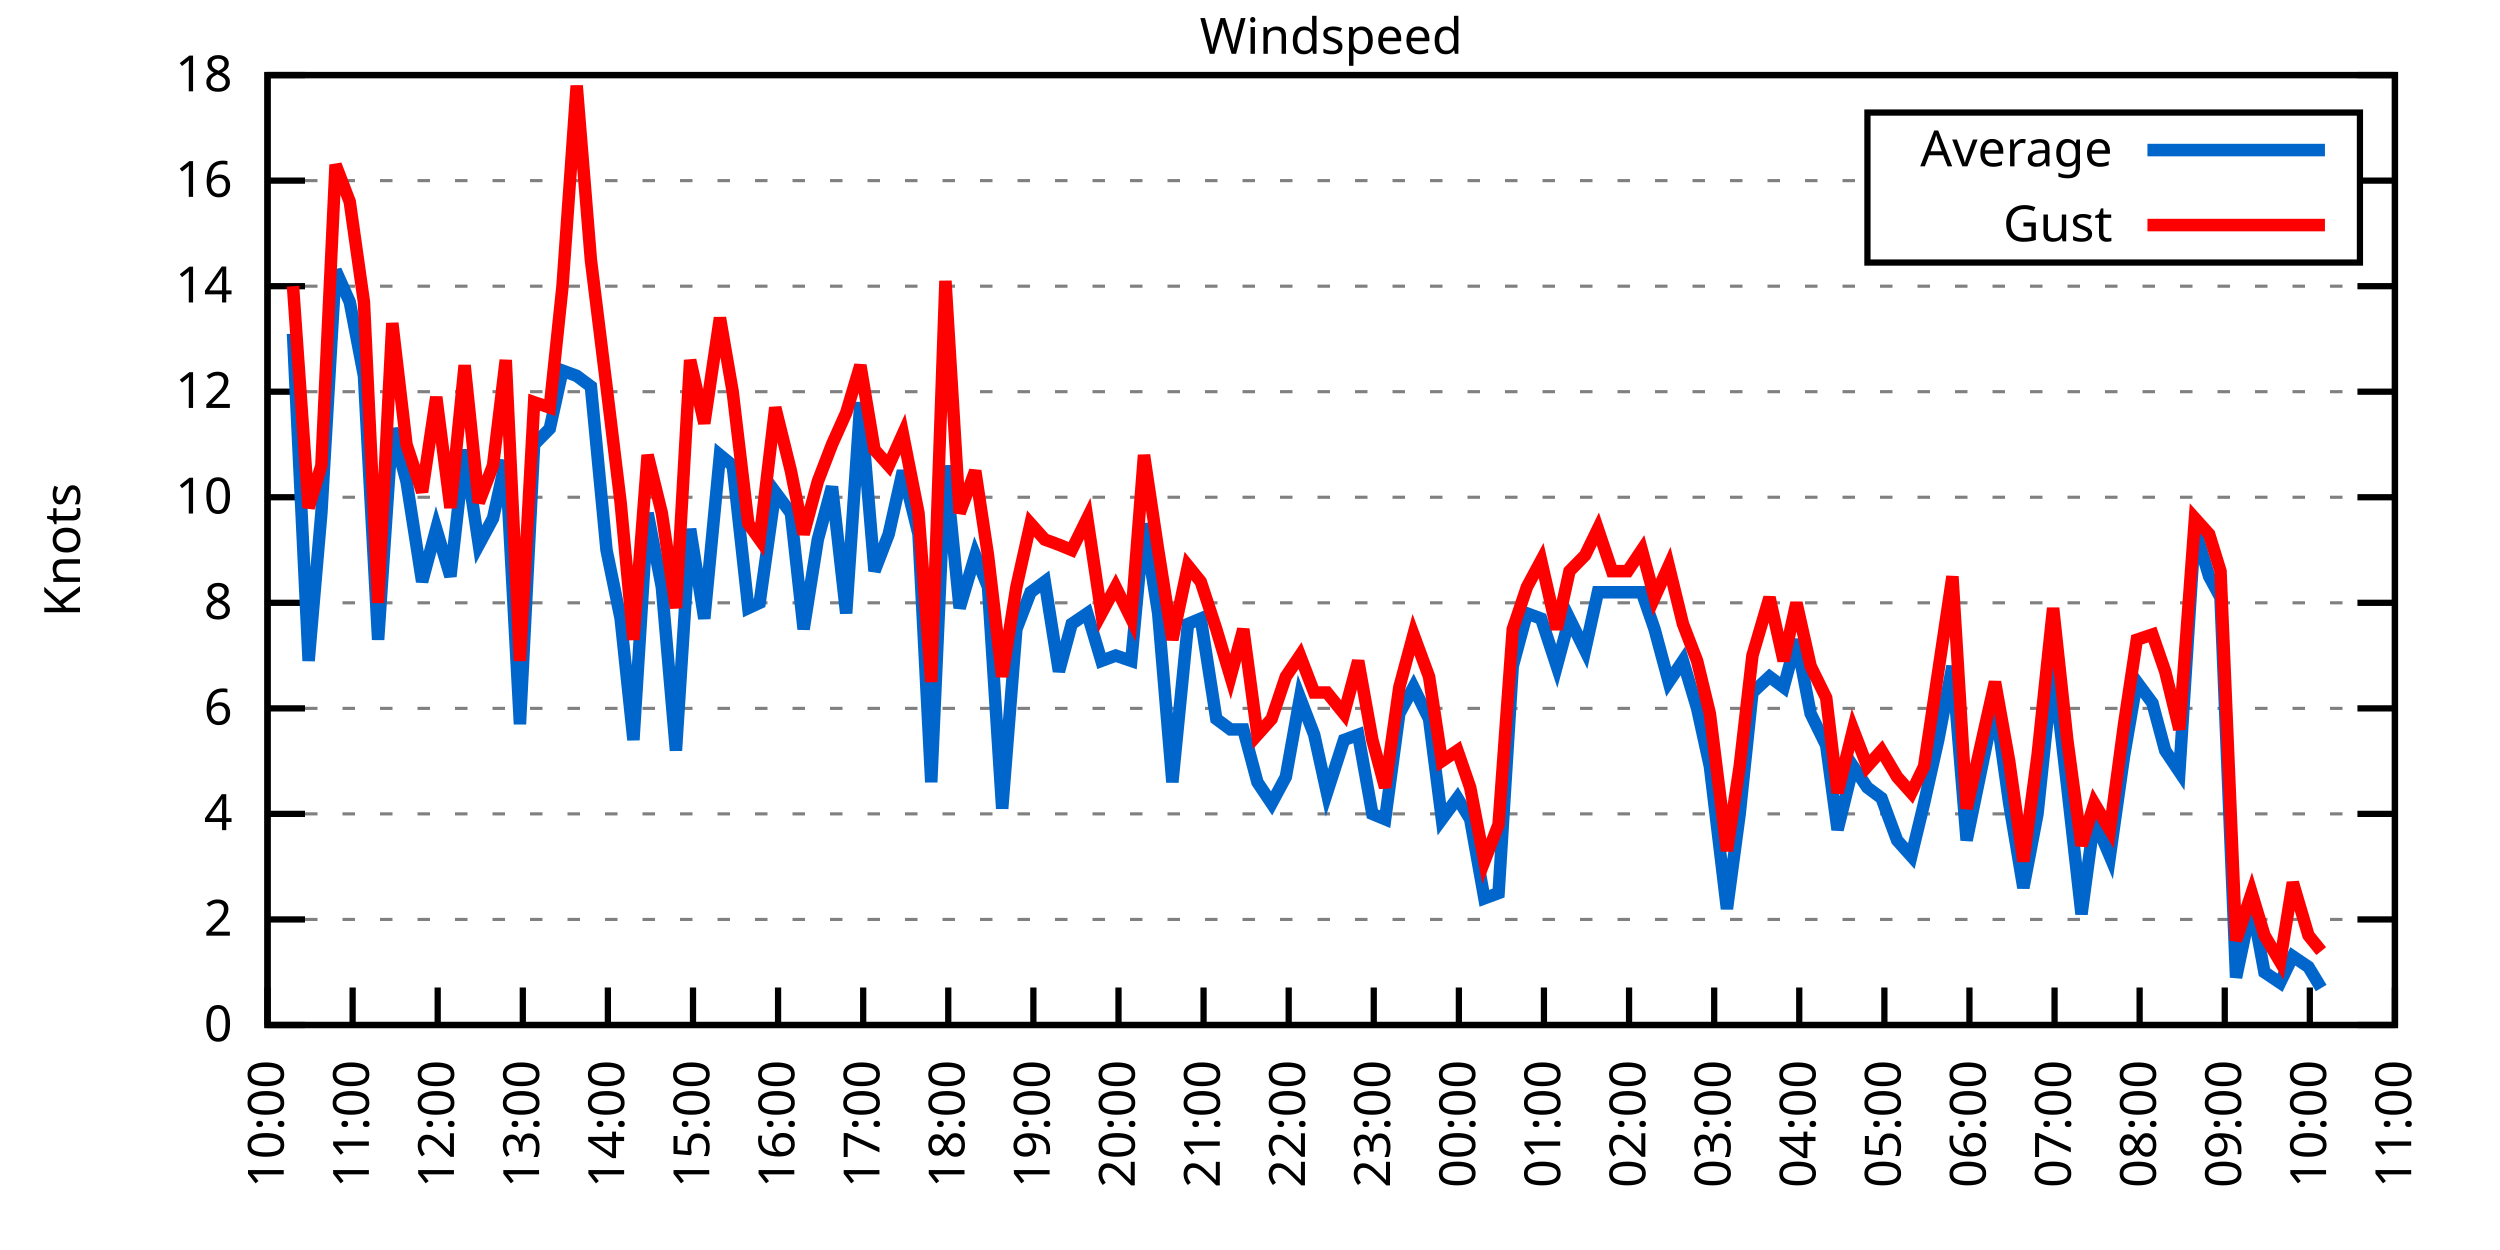
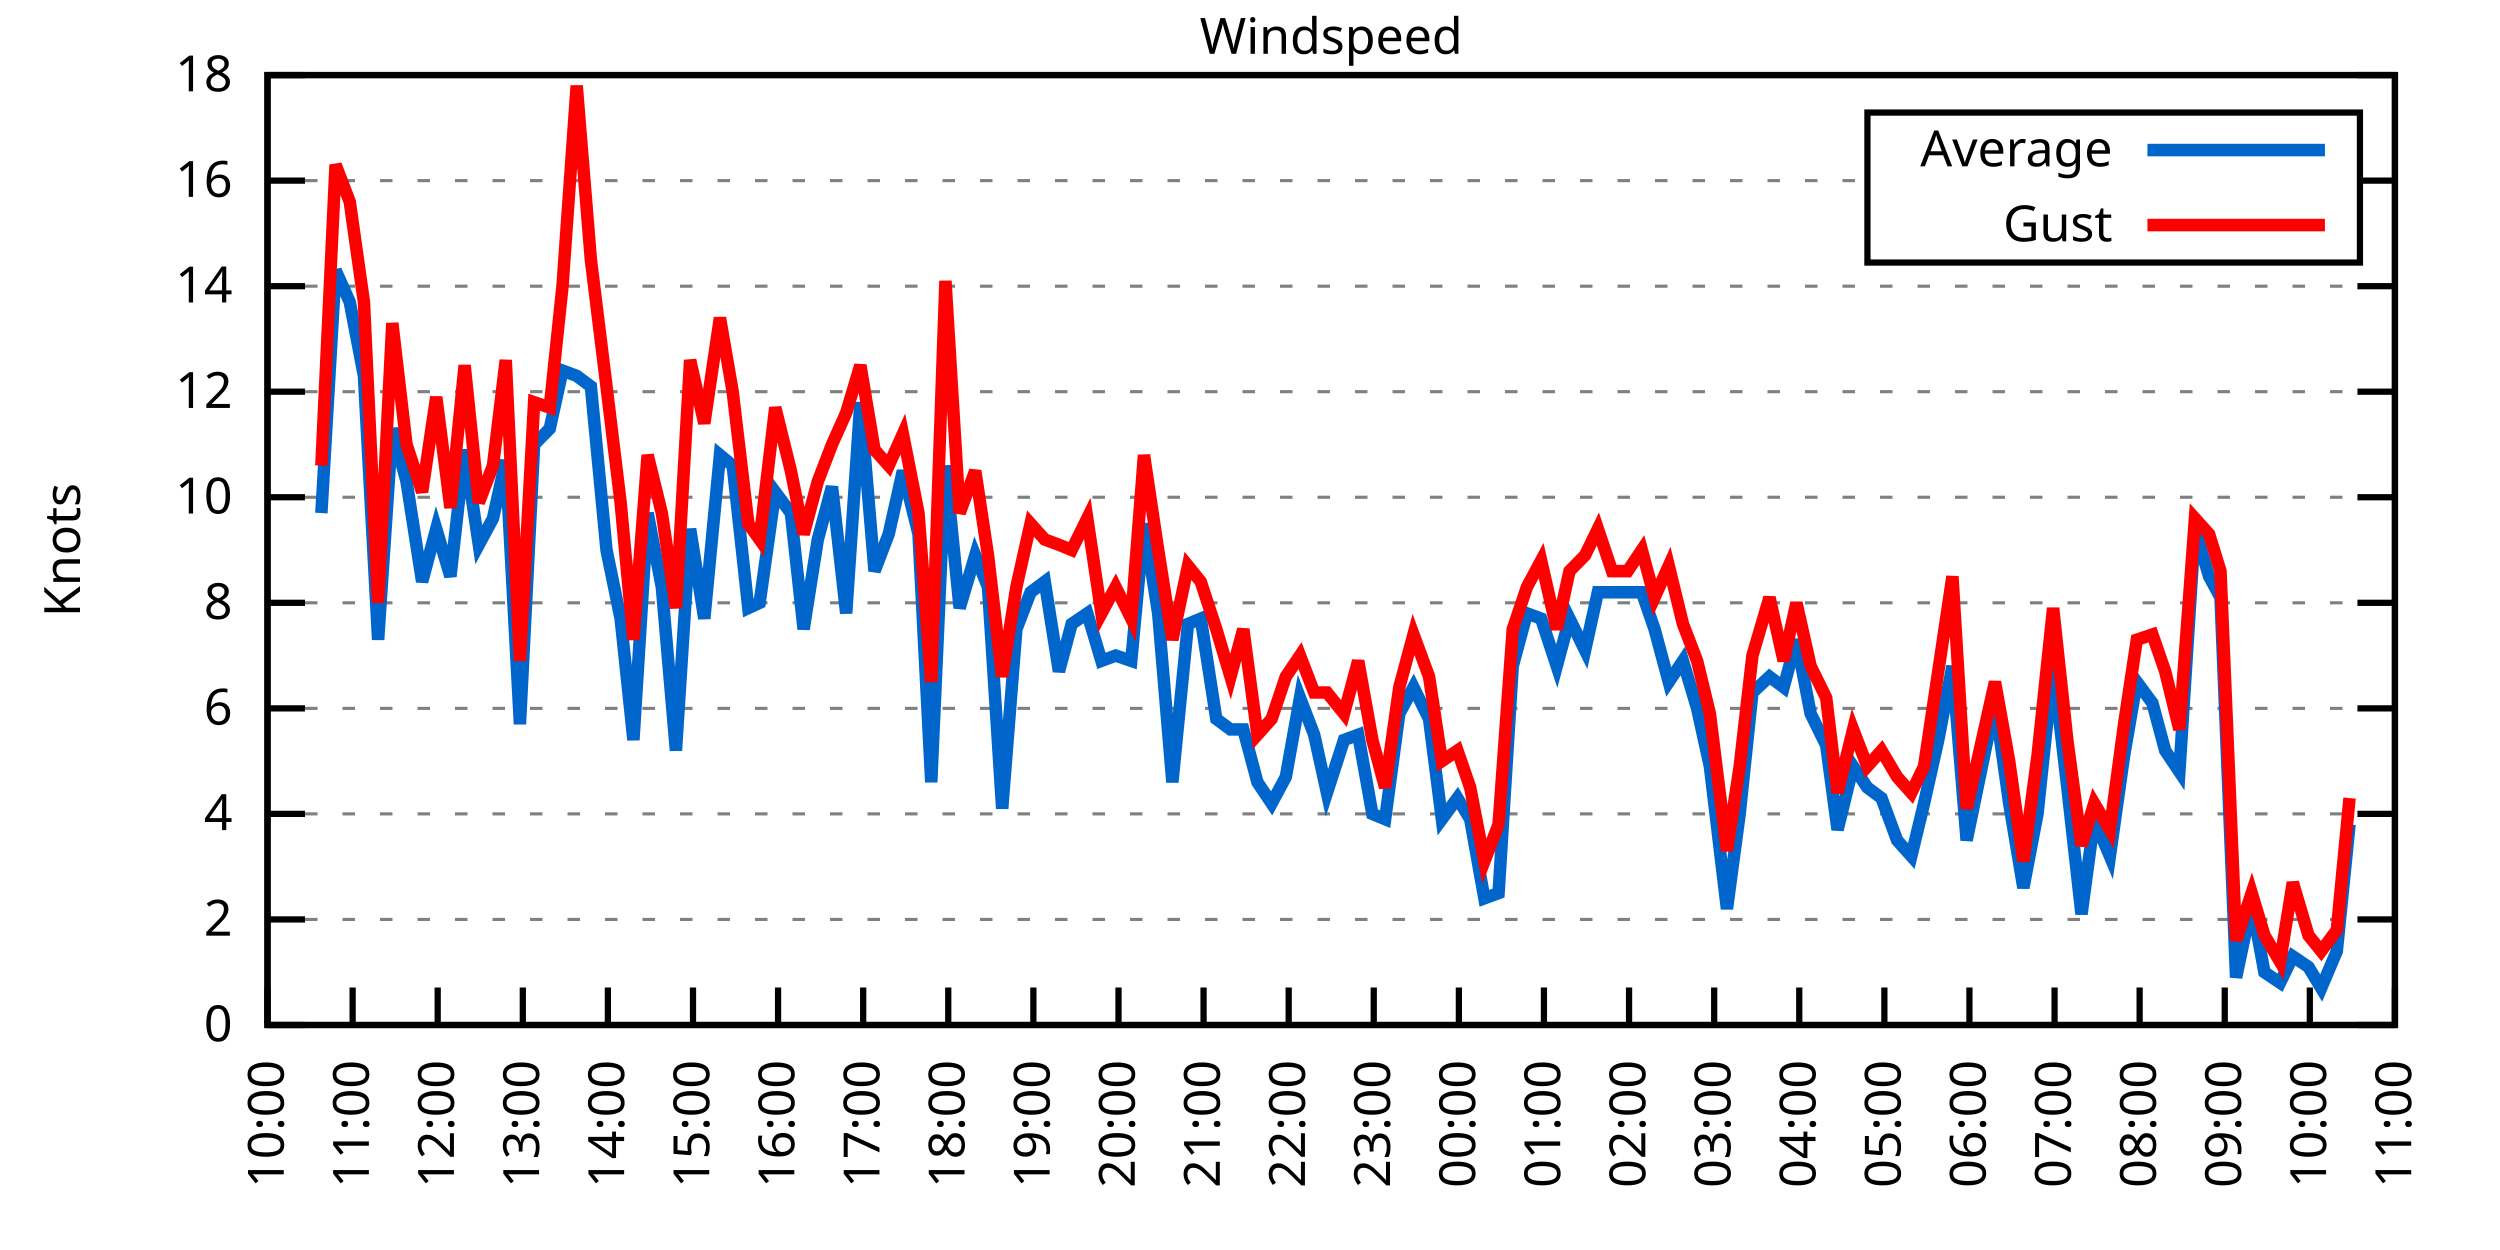
<svg xmlns="http://www.w3.org/2000/svg" xmlns:xlink="http://www.w3.org/1999/xlink" width="400" height="200" viewBox="0 0 400 200">
  <g id="gnuplot_canvas">
    <rect x="0" y="0" width="400" height="200" fill="none" />
    <defs>
      <circle id="gpDot" r="0.5" stroke-width="0.5" stroke="currentColor" />
      <path id="gpPt0" stroke-width="0.333" stroke="currentColor" d="M-1,0 h2 M0,-1 v2" />
      <path id="gpPt1" stroke-width="0.333" stroke="currentColor" d="M-1,-1 L1,1 M1,-1 L-1,1" />
      <path id="gpPt2" stroke-width="0.333" stroke="currentColor" d="M-1,0 L1,0 M0,-1 L0,1 M-1,-1 L1,1 M-1,1 L1,-1" />
      <rect id="gpPt3" stroke-width="0.333" stroke="currentColor" x="-1" y="-1" width="2" height="2" />
      <rect id="gpPt4" stroke-width="0.333" stroke="currentColor" fill="currentColor" x="-1" y="-1" width="2" height="2" />
      <circle id="gpPt5" stroke-width="0.333" stroke="currentColor" cx="0" cy="0" r="1" />
      <use xlink:href="#gpPt5" id="gpPt6" fill="currentColor" stroke="none" />
      <path id="gpPt7" stroke-width="0.333" stroke="currentColor" d="M0,-1.33 L-1.33,0.67 L1.33,0.67 z" />
      <use xlink:href="#gpPt7" id="gpPt8" fill="currentColor" stroke="none" />
      <use xlink:href="#gpPt7" id="gpPt9" stroke="currentColor" transform="rotate(180)" />
      <use xlink:href="#gpPt9" id="gpPt10" fill="currentColor" stroke="none" />
      <use xlink:href="#gpPt3" id="gpPt11" stroke="currentColor" transform="rotate(45)" />
      <use xlink:href="#gpPt11" id="gpPt12" fill="currentColor" stroke="none" />
      <path id="gpPt13" stroke-width="0.333" stroke="currentColor" d="M0,1.330 L1.265,0.411 L0.782,-1.067 L-0.782,-1.076 L-1.265,0.411 z" />
      <use xlink:href="#gpPt13" id="gpPt14" fill="currentColor" stroke="none" />
      <filter id="textbox" filterUnits="objectBoundingBox" x="0" y="0" height="1" width="1">
        <feFlood flood-color="white" flood-opacity="1" result="bgnd" />
        <feComposite in="SourceGraphic" in2="bgnd" operator="atop" />
      </filter>
      <filter id="greybox" filterUnits="objectBoundingBox" x="0" y="0" height="1" width="1">
        <feFlood flood-color="lightgrey" flood-opacity="1" result="grey" />
        <feComposite in="SourceGraphic" in2="grey" operator="atop" />
      </filter>
    </defs>
    <g fill="none" color="white" stroke="currentColor" stroke-width="1.00" stroke-linecap="butt" stroke-linejoin="miter">
</g>
    <g fill="none" color="black" stroke="currentColor" stroke-width="1.00" stroke-linecap="butt" stroke-linejoin="miter">
      <g stroke="none" shape-rendering="crispEdges">
        <polygon fill="rgb(255, 255, 255)" points="42.80,164.00 383.18,164.00 383.18,12.02 42.80,12.02 " />
      </g>
    </g>
    <g fill="none" color="black" stroke="currentColor" stroke-width="1.00" stroke-linecap="butt" stroke-linejoin="miter">
</g>
    <g fill="none" color="black" stroke="black" stroke-width="0.50" stroke-linecap="butt" stroke-linejoin="miter">
</g>
    <g fill="none" color="gray" stroke="currentColor" stroke-width="0.50" stroke-linecap="butt" stroke-linejoin="miter">
      <path stroke="gray" stroke-dasharray="2,4" class="gridline" d="M42.80,164.00 L383.19,164.00  " />
    </g>
    <g fill="none" color="gray" stroke="gray" stroke-width="1.00" stroke-linecap="butt" stroke-linejoin="miter">
</g>
    <g fill="none" color="black" stroke="currentColor" stroke-width="1.00" stroke-linecap="butt" stroke-linejoin="miter">
      <path stroke="black" d="M42.80,164.00 L48.80,164.00 M383.19,164.00 L377.19,164.00  " />
      <g transform="translate(37.20,166.60)" stroke="none" fill="black" font-family="Sans" font-size="8.00" text-anchor="end">
        <text>
          <tspan font-family="Sans"> 0</tspan>
        </text>
      </g>
    </g>
    <g fill="none" color="black" stroke="currentColor" stroke-width="1.00" stroke-linecap="butt" stroke-linejoin="miter">
</g>
    <g fill="none" color="black" stroke="black" stroke-width="0.50" stroke-linecap="butt" stroke-linejoin="miter">
</g>
    <g fill="none" color="gray" stroke="currentColor" stroke-width="0.50" stroke-linecap="butt" stroke-linejoin="miter">
      <path stroke="gray" stroke-dasharray="2,4" class="gridline" d="M42.80,147.11 L383.19,147.11  " />
    </g>
    <g fill="none" color="gray" stroke="gray" stroke-width="1.00" stroke-linecap="butt" stroke-linejoin="miter">
</g>
    <g fill="none" color="black" stroke="currentColor" stroke-width="1.00" stroke-linecap="butt" stroke-linejoin="miter">
      <path stroke="black" d="M42.80,147.11 L48.80,147.11 M383.19,147.11 L377.19,147.11  " />
      <g transform="translate(37.20,149.71)" stroke="none" fill="black" font-family="Sans" font-size="8.00" text-anchor="end">
        <text>
          <tspan font-family="Sans"> 2</tspan>
        </text>
      </g>
    </g>
    <g fill="none" color="black" stroke="currentColor" stroke-width="1.00" stroke-linecap="butt" stroke-linejoin="miter">
</g>
    <g fill="none" color="black" stroke="black" stroke-width="0.50" stroke-linecap="butt" stroke-linejoin="miter">
</g>
    <g fill="none" color="gray" stroke="currentColor" stroke-width="0.50" stroke-linecap="butt" stroke-linejoin="miter">
      <path stroke="gray" stroke-dasharray="2,4" class="gridline" d="M42.80,130.22 L383.19,130.22  " />
    </g>
    <g fill="none" color="gray" stroke="gray" stroke-width="1.00" stroke-linecap="butt" stroke-linejoin="miter">
</g>
    <g fill="none" color="black" stroke="currentColor" stroke-width="1.00" stroke-linecap="butt" stroke-linejoin="miter">
      <path stroke="black" d="M42.80,130.22 L48.80,130.22 M383.19,130.22 L377.19,130.22  " />
      <g transform="translate(37.20,132.82)" stroke="none" fill="black" font-family="Sans" font-size="8.00" text-anchor="end">
        <text>
          <tspan font-family="Sans"> 4</tspan>
        </text>
      </g>
    </g>
    <g fill="none" color="black" stroke="currentColor" stroke-width="1.00" stroke-linecap="butt" stroke-linejoin="miter">
</g>
    <g fill="none" color="black" stroke="black" stroke-width="0.50" stroke-linecap="butt" stroke-linejoin="miter">
</g>
    <g fill="none" color="gray" stroke="currentColor" stroke-width="0.50" stroke-linecap="butt" stroke-linejoin="miter">
      <path stroke="gray" stroke-dasharray="2,4" class="gridline" d="M42.80,113.34 L383.19,113.34  " />
    </g>
    <g fill="none" color="gray" stroke="gray" stroke-width="1.00" stroke-linecap="butt" stroke-linejoin="miter">
</g>
    <g fill="none" color="black" stroke="currentColor" stroke-width="1.00" stroke-linecap="butt" stroke-linejoin="miter">
      <path stroke="black" d="M42.80,113.34 L48.80,113.34 M383.19,113.34 L377.19,113.34  " />
      <g transform="translate(37.20,115.94)" stroke="none" fill="black" font-family="Sans" font-size="8.00" text-anchor="end">
        <text>
          <tspan font-family="Sans"> 6</tspan>
        </text>
      </g>
    </g>
    <g fill="none" color="black" stroke="currentColor" stroke-width="1.00" stroke-linecap="butt" stroke-linejoin="miter">
</g>
    <g fill="none" color="black" stroke="black" stroke-width="0.50" stroke-linecap="butt" stroke-linejoin="miter">
</g>
    <g fill="none" color="gray" stroke="currentColor" stroke-width="0.50" stroke-linecap="butt" stroke-linejoin="miter">
      <path stroke="gray" stroke-dasharray="2,4" class="gridline" d="M42.80,96.45 L383.19,96.45  " />
    </g>
    <g fill="none" color="gray" stroke="gray" stroke-width="1.00" stroke-linecap="butt" stroke-linejoin="miter">
</g>
    <g fill="none" color="black" stroke="currentColor" stroke-width="1.00" stroke-linecap="butt" stroke-linejoin="miter">
      <path stroke="black" d="M42.80,96.45 L48.80,96.45 M383.19,96.45 L377.19,96.45  " />
      <g transform="translate(37.20,99.05)" stroke="none" fill="black" font-family="Sans" font-size="8.00" text-anchor="end">
        <text>
          <tspan font-family="Sans"> 8</tspan>
        </text>
      </g>
    </g>
    <g fill="none" color="black" stroke="currentColor" stroke-width="1.00" stroke-linecap="butt" stroke-linejoin="miter">
</g>
    <g fill="none" color="black" stroke="black" stroke-width="0.50" stroke-linecap="butt" stroke-linejoin="miter">
</g>
    <g fill="none" color="gray" stroke="currentColor" stroke-width="0.50" stroke-linecap="butt" stroke-linejoin="miter">
      <path stroke="gray" stroke-dasharray="2,4" class="gridline" d="M42.80,79.56 L383.19,79.56  " />
    </g>
    <g fill="none" color="gray" stroke="gray" stroke-width="1.00" stroke-linecap="butt" stroke-linejoin="miter">
</g>
    <g fill="none" color="black" stroke="currentColor" stroke-width="1.00" stroke-linecap="butt" stroke-linejoin="miter">
      <path stroke="black" d="M42.80,79.56 L48.80,79.56 M383.19,79.56 L377.19,79.56  " />
      <g transform="translate(37.20,82.16)" stroke="none" fill="black" font-family="Sans" font-size="8.00" text-anchor="end">
        <text>
          <tspan font-family="Sans"> 10</tspan>
        </text>
      </g>
    </g>
    <g fill="none" color="black" stroke="currentColor" stroke-width="1.00" stroke-linecap="butt" stroke-linejoin="miter">
</g>
    <g fill="none" color="black" stroke="black" stroke-width="0.50" stroke-linecap="butt" stroke-linejoin="miter">
</g>
    <g fill="none" color="gray" stroke="currentColor" stroke-width="0.50" stroke-linecap="butt" stroke-linejoin="miter">
      <path stroke="gray" stroke-dasharray="2,4" class="gridline" d="M42.80,62.67 L383.19,62.67  " />
    </g>
    <g fill="none" color="gray" stroke="gray" stroke-width="1.00" stroke-linecap="butt" stroke-linejoin="miter">
</g>
    <g fill="none" color="black" stroke="currentColor" stroke-width="1.00" stroke-linecap="butt" stroke-linejoin="miter">
      <path stroke="black" d="M42.80,62.67 L48.80,62.67 M383.19,62.67 L377.19,62.67  " />
      <g transform="translate(37.20,65.27)" stroke="none" fill="black" font-family="Sans" font-size="8.00" text-anchor="end">
        <text>
          <tspan font-family="Sans"> 12</tspan>
        </text>
      </g>
    </g>
    <g fill="none" color="black" stroke="currentColor" stroke-width="1.00" stroke-linecap="butt" stroke-linejoin="miter">
</g>
    <g fill="none" color="black" stroke="black" stroke-width="0.50" stroke-linecap="butt" stroke-linejoin="miter">
</g>
    <g fill="none" color="gray" stroke="currentColor" stroke-width="0.50" stroke-linecap="butt" stroke-linejoin="miter">
      <path stroke="gray" stroke-dasharray="2,4" class="gridline" d="M42.80,45.79 L383.19,45.79  " />
    </g>
    <g fill="none" color="gray" stroke="gray" stroke-width="1.00" stroke-linecap="butt" stroke-linejoin="miter">
</g>
    <g fill="none" color="black" stroke="currentColor" stroke-width="1.00" stroke-linecap="butt" stroke-linejoin="miter">
      <path stroke="black" d="M42.80,45.79 L48.80,45.79 M383.19,45.79 L377.19,45.79  " />
      <g transform="translate(37.20,48.39)" stroke="none" fill="black" font-family="Sans" font-size="8.00" text-anchor="end">
        <text>
          <tspan font-family="Sans"> 14</tspan>
        </text>
      </g>
    </g>
    <g fill="none" color="black" stroke="currentColor" stroke-width="1.00" stroke-linecap="butt" stroke-linejoin="miter">
</g>
    <g fill="none" color="black" stroke="black" stroke-width="0.50" stroke-linecap="butt" stroke-linejoin="miter">
</g>
    <g fill="none" color="gray" stroke="currentColor" stroke-width="0.50" stroke-linecap="butt" stroke-linejoin="miter">
      <path stroke="gray" stroke-dasharray="2,4" class="gridline" d="M42.80,28.90 L298.79,28.90 M377.59,28.90 L383.19,28.90  " />
    </g>
    <g fill="none" color="gray" stroke="gray" stroke-width="1.00" stroke-linecap="butt" stroke-linejoin="miter">
</g>
    <g fill="none" color="black" stroke="currentColor" stroke-width="1.00" stroke-linecap="butt" stroke-linejoin="miter">
      <path stroke="black" d="M42.80,28.90 L48.80,28.90 M383.19,28.90 L377.19,28.90  " />
      <g transform="translate(37.20,31.50)" stroke="none" fill="black" font-family="Sans" font-size="8.00" text-anchor="end">
        <text>
          <tspan font-family="Sans"> 16</tspan>
        </text>
      </g>
    </g>
    <g fill="none" color="black" stroke="currentColor" stroke-width="1.00" stroke-linecap="butt" stroke-linejoin="miter">
</g>
    <g fill="none" color="black" stroke="black" stroke-width="0.50" stroke-linecap="butt" stroke-linejoin="miter">
</g>
    <g fill="none" color="gray" stroke="currentColor" stroke-width="0.50" stroke-linecap="butt" stroke-linejoin="miter">
      <path stroke="gray" stroke-dasharray="2,4" class="gridline" d="M42.80,12.01 L383.19,12.01  " />
    </g>
    <g fill="none" color="gray" stroke="gray" stroke-width="1.00" stroke-linecap="butt" stroke-linejoin="miter">
</g>
    <g fill="none" color="black" stroke="currentColor" stroke-width="1.00" stroke-linecap="butt" stroke-linejoin="miter">
      <path stroke="black" d="M42.80,12.01 L48.80,12.01 M383.19,12.01 L377.19,12.01  " />
      <g transform="translate(37.20,14.61)" stroke="none" fill="black" font-family="Sans" font-size="8.00" text-anchor="end">
        <text>
          <tspan font-family="Sans"> 18</tspan>
        </text>
      </g>
    </g>
    <g fill="none" color="black" stroke="currentColor" stroke-width="1.00" stroke-linecap="butt" stroke-linejoin="miter">
      <path stroke="black" d="M42.80,164.00 L42.80,158.00  " />
      <g transform="translate(45.40,169.60) rotate(270.00)" stroke="none" fill="black" font-family="Sans" font-size="8.00" text-anchor="end">
        <text>
          <tspan font-family="Sans">10:00</tspan>
        </text>
      </g>
    </g>
    <g fill="none" color="black" stroke="currentColor" stroke-width="1.00" stroke-linecap="butt" stroke-linejoin="miter">
      <path stroke="black" d="M56.42,164.00 L56.42,158.00  " />
      <g transform="translate(59.02,169.60) rotate(270.00)" stroke="none" fill="black" font-family="Sans" font-size="8.00" text-anchor="end">
        <text>
          <tspan font-family="Sans">11:00</tspan>
        </text>
      </g>
    </g>
    <g fill="none" color="black" stroke="currentColor" stroke-width="1.00" stroke-linecap="butt" stroke-linejoin="miter">
      <path stroke="black" d="M70.03,164.00 L70.03,158.00  " />
      <g transform="translate(72.63,169.60) rotate(270.00)" stroke="none" fill="black" font-family="Sans" font-size="8.00" text-anchor="end">
        <text>
          <tspan font-family="Sans">12:00</tspan>
        </text>
      </g>
    </g>
    <g fill="none" color="black" stroke="currentColor" stroke-width="1.00" stroke-linecap="butt" stroke-linejoin="miter">
      <path stroke="black" d="M83.65,164.00 L83.65,158.00  " />
      <g transform="translate(86.25,169.60) rotate(270.00)" stroke="none" fill="black" font-family="Sans" font-size="8.00" text-anchor="end">
        <text>
          <tspan font-family="Sans">13:00</tspan>
        </text>
      </g>
    </g>
    <g fill="none" color="black" stroke="currentColor" stroke-width="1.00" stroke-linecap="butt" stroke-linejoin="miter">
      <path stroke="black" d="M97.26,164.00 L97.26,158.00  " />
      <g transform="translate(99.86,169.60) rotate(270.00)" stroke="none" fill="black" font-family="Sans" font-size="8.00" text-anchor="end">
        <text>
          <tspan font-family="Sans">14:00</tspan>
        </text>
      </g>
    </g>
    <g fill="none" color="black" stroke="currentColor" stroke-width="1.00" stroke-linecap="butt" stroke-linejoin="miter">
      <path stroke="black" d="M110.88,164.00 L110.88,158.00  " />
      <g transform="translate(113.48,169.60) rotate(270.00)" stroke="none" fill="black" font-family="Sans" font-size="8.00" text-anchor="end">
        <text>
          <tspan font-family="Sans">15:00</tspan>
        </text>
      </g>
    </g>
    <g fill="none" color="black" stroke="currentColor" stroke-width="1.00" stroke-linecap="butt" stroke-linejoin="miter">
      <path stroke="black" d="M124.49,164.00 L124.49,158.00  " />
      <g transform="translate(127.09,169.60) rotate(270.00)" stroke="none" fill="black" font-family="Sans" font-size="8.00" text-anchor="end">
        <text>
          <tspan font-family="Sans">16:00</tspan>
        </text>
      </g>
    </g>
    <g fill="none" color="black" stroke="currentColor" stroke-width="1.00" stroke-linecap="butt" stroke-linejoin="miter">
      <path stroke="black" d="M138.11,164.00 L138.11,158.00  " />
      <g transform="translate(140.71,169.60) rotate(270.00)" stroke="none" fill="black" font-family="Sans" font-size="8.00" text-anchor="end">
        <text>
          <tspan font-family="Sans">17:00</tspan>
        </text>
      </g>
    </g>
    <g fill="none" color="black" stroke="currentColor" stroke-width="1.00" stroke-linecap="butt" stroke-linejoin="miter">
      <path stroke="black" d="M151.72,164.00 L151.72,158.00  " />
      <g transform="translate(154.32,169.60) rotate(270.00)" stroke="none" fill="black" font-family="Sans" font-size="8.00" text-anchor="end">
        <text>
          <tspan font-family="Sans">18:00</tspan>
        </text>
      </g>
    </g>
    <g fill="none" color="black" stroke="currentColor" stroke-width="1.00" stroke-linecap="butt" stroke-linejoin="miter">
      <path stroke="black" d="M165.34,164.00 L165.34,158.00  " />
      <g transform="translate(167.94,169.60) rotate(270.00)" stroke="none" fill="black" font-family="Sans" font-size="8.00" text-anchor="end">
        <text>
          <tspan font-family="Sans">19:00</tspan>
        </text>
      </g>
    </g>
    <g fill="none" color="black" stroke="currentColor" stroke-width="1.00" stroke-linecap="butt" stroke-linejoin="miter">
      <path stroke="black" d="M178.96,164.00 L178.96,158.00  " />
      <g transform="translate(181.56,169.60) rotate(270.00)" stroke="none" fill="black" font-family="Sans" font-size="8.00" text-anchor="end">
        <text>
          <tspan font-family="Sans">20:00</tspan>
        </text>
      </g>
    </g>
    <g fill="none" color="black" stroke="currentColor" stroke-width="1.00" stroke-linecap="butt" stroke-linejoin="miter">
      <path stroke="black" d="M192.57,164.00 L192.57,158.00  " />
      <g transform="translate(195.17,169.60) rotate(270.00)" stroke="none" fill="black" font-family="Sans" font-size="8.00" text-anchor="end">
        <text>
          <tspan font-family="Sans">21:00</tspan>
        </text>
      </g>
    </g>
    <g fill="none" color="black" stroke="currentColor" stroke-width="1.00" stroke-linecap="butt" stroke-linejoin="miter">
      <path stroke="black" d="M206.19,164.00 L206.19,158.00  " />
      <g transform="translate(208.79,169.60) rotate(270.00)" stroke="none" fill="black" font-family="Sans" font-size="8.00" text-anchor="end">
        <text>
          <tspan font-family="Sans">22:00</tspan>
        </text>
      </g>
    </g>
    <g fill="none" color="black" stroke="currentColor" stroke-width="1.00" stroke-linecap="butt" stroke-linejoin="miter">
      <path stroke="black" d="M219.80,164.00 L219.80,158.00  " />
      <g transform="translate(222.40,169.60) rotate(270.00)" stroke="none" fill="black" font-family="Sans" font-size="8.00" text-anchor="end">
        <text>
          <tspan font-family="Sans">23:00</tspan>
        </text>
      </g>
    </g>
    <g fill="none" color="black" stroke="currentColor" stroke-width="1.00" stroke-linecap="butt" stroke-linejoin="miter">
      <path stroke="black" d="M233.42,164.00 L233.42,158.00  " />
      <g transform="translate(236.02,169.60) rotate(270.00)" stroke="none" fill="black" font-family="Sans" font-size="8.00" text-anchor="end">
        <text>
          <tspan font-family="Sans">00:00</tspan>
        </text>
      </g>
    </g>
    <g fill="none" color="black" stroke="currentColor" stroke-width="1.00" stroke-linecap="butt" stroke-linejoin="miter">
      <path stroke="black" d="M247.03,164.00 L247.03,158.00  " />
      <g transform="translate(249.63,169.60) rotate(270.00)" stroke="none" fill="black" font-family="Sans" font-size="8.00" text-anchor="end">
        <text>
          <tspan font-family="Sans">01:00</tspan>
        </text>
      </g>
    </g>
    <g fill="none" color="black" stroke="currentColor" stroke-width="1.00" stroke-linecap="butt" stroke-linejoin="miter">
      <path stroke="black" d="M260.65,164.00 L260.65,158.00  " />
      <g transform="translate(263.25,169.60) rotate(270.00)" stroke="none" fill="black" font-family="Sans" font-size="8.00" text-anchor="end">
        <text>
          <tspan font-family="Sans">02:00</tspan>
        </text>
      </g>
    </g>
    <g fill="none" color="black" stroke="currentColor" stroke-width="1.00" stroke-linecap="butt" stroke-linejoin="miter">
      <path stroke="black" d="M274.27,164.00 L274.27,158.00  " />
      <g transform="translate(276.87,169.60) rotate(270.00)" stroke="none" fill="black" font-family="Sans" font-size="8.00" text-anchor="end">
        <text>
          <tspan font-family="Sans">03:00</tspan>
        </text>
      </g>
    </g>
    <g fill="none" color="black" stroke="currentColor" stroke-width="1.00" stroke-linecap="butt" stroke-linejoin="miter">
      <path stroke="black" d="M287.88,164.00 L287.88,158.00  " />
      <g transform="translate(290.48,169.60) rotate(270.00)" stroke="none" fill="black" font-family="Sans" font-size="8.00" text-anchor="end">
        <text>
          <tspan font-family="Sans">04:00</tspan>
        </text>
      </g>
    </g>
    <g fill="none" color="black" stroke="currentColor" stroke-width="1.00" stroke-linecap="butt" stroke-linejoin="miter">
      <path stroke="black" d="M301.50,164.00 L301.50,158.00  " />
      <g transform="translate(304.10,169.60) rotate(270.00)" stroke="none" fill="black" font-family="Sans" font-size="8.00" text-anchor="end">
        <text>
          <tspan font-family="Sans">05:00</tspan>
        </text>
      </g>
    </g>
    <g fill="none" color="black" stroke="currentColor" stroke-width="1.00" stroke-linecap="butt" stroke-linejoin="miter">
      <path stroke="black" d="M315.11,164.00 L315.11,158.00  " />
      <g transform="translate(317.71,169.60) rotate(270.00)" stroke="none" fill="black" font-family="Sans" font-size="8.00" text-anchor="end">
        <text>
          <tspan font-family="Sans">06:00</tspan>
        </text>
      </g>
    </g>
    <g fill="none" color="black" stroke="currentColor" stroke-width="1.00" stroke-linecap="butt" stroke-linejoin="miter">
      <path stroke="black" d="M328.73,164.00 L328.73,158.00  " />
      <g transform="translate(331.33,169.60) rotate(270.00)" stroke="none" fill="black" font-family="Sans" font-size="8.00" text-anchor="end">
        <text>
          <tspan font-family="Sans">07:00</tspan>
        </text>
      </g>
    </g>
    <g fill="none" color="black" stroke="currentColor" stroke-width="1.00" stroke-linecap="butt" stroke-linejoin="miter">
      <path stroke="black" d="M342.34,164.00 L342.34,158.00  " />
      <g transform="translate(344.94,169.60) rotate(270.00)" stroke="none" fill="black" font-family="Sans" font-size="8.00" text-anchor="end">
        <text>
          <tspan font-family="Sans">08:00</tspan>
        </text>
      </g>
    </g>
    <g fill="none" color="black" stroke="currentColor" stroke-width="1.00" stroke-linecap="butt" stroke-linejoin="miter">
      <path stroke="black" d="M355.96,164.00 L355.96,158.00  " />
      <g transform="translate(358.56,169.60) rotate(270.00)" stroke="none" fill="black" font-family="Sans" font-size="8.00" text-anchor="end">
        <text>
          <tspan font-family="Sans">09:00</tspan>
        </text>
      </g>
    </g>
    <g fill="none" color="black" stroke="currentColor" stroke-width="1.00" stroke-linecap="butt" stroke-linejoin="miter">
      <path stroke="black" d="M369.57,164.00 L369.57,158.00  " />
      <g transform="translate(372.17,169.60) rotate(270.00)" stroke="none" fill="black" font-family="Sans" font-size="8.00" text-anchor="end">
        <text>
          <tspan font-family="Sans">10:00</tspan>
        </text>
      </g>
    </g>
    <g fill="none" color="black" stroke="currentColor" stroke-width="1.00" stroke-linecap="butt" stroke-linejoin="miter">
      <path stroke="black" d="M383.19,164.00 L383.19,158.00  " />
      <g transform="translate(385.79,169.60) rotate(270.00)" stroke="none" fill="black" font-family="Sans" font-size="8.00" text-anchor="end">
        <text>
          <tspan font-family="Sans">11:00</tspan>
        </text>
      </g>
    </g>
    <g fill="none" color="black" stroke="currentColor" stroke-width="1.00" stroke-linecap="butt" stroke-linejoin="miter">
</g>
    <g fill="none" color="black" stroke="currentColor" stroke-width="1.00" stroke-linecap="butt" stroke-linejoin="miter">
      <path stroke="black" d="M42.80,12.01 L42.80,164.00 L383.19,164.00 L383.19,12.01 L42.80,12.01 Z  " />
    </g>
    <g fill="none" color="black" stroke="currentColor" stroke-width="1.00" stroke-linecap="butt" stroke-linejoin="miter">
</g>
    <g fill="none" color="black" stroke="currentColor" stroke-width="1.00" stroke-linecap="butt" stroke-linejoin="miter">
      <path stroke="black" d="M298.79,42.01 L298.79,18.01 L377.59,18.01 L377.59,42.01 L298.79,42.01 Z  " />
    </g>
    <g id="Windspeed_plot_1">
      <g fill="none" color="white" stroke="black" stroke-width="2.00" stroke-linecap="butt" stroke-linejoin="miter">
</g>
      <g fill="none" color="black" stroke="currentColor" stroke-width="2.00" stroke-linecap="butt" stroke-linejoin="miter">
        <g transform="translate(337.99,26.61)" stroke="none" fill="black" font-family="Sans" font-size="8.00" text-anchor="end">
          <text>
            <tspan font-family="Sans">Average</tspan>
          </text>
        </g>
      </g>
      <g fill="none" color="black" stroke="currentColor" stroke-width="2.00" stroke-linecap="butt" stroke-linejoin="miter">
-         <path stroke="rgb(  0, 102, 204)" d="M343.59,24.01 L371.99,24.01 M46.88,53.39 L49.38,105.74 L51.42,82.09 L53.69,43.25 L55.96,48.32 L58.23,60.14   L60.50,102.36 L62.77,68.58 L65.04,77.03 L67.54,93.07 L69.80,84.63 L72.07,92.23 L74.34,71.96 L76.61,87.16   L78.88,82.94 L80.92,73.65 L83.19,115.87 L85.46,71.12 L87.96,68.58 L90.00,59.30 L92.27,60.14 L94.54,61.83   L97.04,88.00 L99.30,98.98 L101.35,118.40 L103.62,82.09 L105.89,93.92 L108.15,120.09 L110.42,84.63 L112.69,98.98   L115.19,72.81 L117.23,74.49 L119.73,97.29 L121.54,96.45 L124.04,78.72 L126.54,82.09 L128.58,100.67 L130.85,86.32   L133.12,77.87 L135.39,98.14 L137.66,64.36 L139.92,91.38 L142.19,85.47 L144.46,75.34 L146.96,85.47 L149.00,125.16   L151.27,74.49 L153.54,97.29 L156.04,88.85 L158.08,93.92 L160.35,129.38 L162.62,100.67 L164.89,94.76 L167.16,93.07   L169.43,107.43 L171.47,99.83 L173.96,98.14 L176.23,105.74 L178.50,104.89 L181.00,105.74 L183.04,83.78 L185.31,98.14   L187.58,125.16 L190.08,99.83 L192.12,98.98 L194.61,115.03 L196.88,116.71 L198.93,116.71 L201.19,125.16 L203.46,128.54   L205.73,124.31 L208.00,111.65 L210.27,117.56 L212.31,126.85 L215.04,118.40 L217.31,117.56 L219.58,130.22 L221.62,131.07   L223.89,114.18 L226.16,109.96 L228.65,115.03 L230.70,131.07 L233.19,127.69 L235.23,131.07 L237.50,143.73 L239.77,142.89   L242.04,106.58 L244.31,98.14 L246.58,98.98 L249.08,106.58 L251.12,98.98 L253.61,104.05 L255.66,94.76 L257.93,94.76   L260.42,94.76 L262.69,94.76 L264.73,100.67 L267.00,109.11 L269.27,105.74 L271.54,113.34 L273.58,122.62 L276.31,145.42   L278.35,130.22 L280.39,110.80 L283.12,108.27 L285.38,109.96 L287.43,102.36 L289.70,114.18 L292.19,119.25 L294.01,132.76   L296.50,122.62 L298.77,126.00 L301.04,127.69 L303.54,134.45 L305.81,136.98 L307.85,128.54 L310.12,118.40 L312.39,106.58   L314.66,134.45 L319.20,112.49 L321.47,128.54 L323.74,142.05 L326.00,130.22 L328.50,106.58 L330.77,126.00 L333.04,146.27   L335.08,131.07 L337.58,136.98 L339.85,120.94 L341.89,109.11 L344.39,112.49 L346.43,120.09 L348.70,123.47 L351.19,84.63   L353.46,92.23 L355.28,95.60 L357.77,156.40 L360.27,144.58 L362.31,155.56 L364.81,157.24 L366.85,153.02 L369.35,154.71   L371.39,158.09  " />
+         <path stroke="rgb(  0, 102, 204)" d="M343.59,24.01 L371.99,24.01 M51.42,82.09 L53.69,43.25 L55.96,48.32 L58.23,60.14 L60.50,102.36 L62.77,68.58   L65.04,77.03 L67.54,93.07 L69.80,84.63 L72.07,92.23 L74.34,71.96 L76.61,87.16 L78.88,82.94 L80.92,73.65   L83.19,115.87 L85.46,71.12 L87.96,68.58 L90.00,59.30 L92.27,60.14 L94.54,61.83 L97.04,88.00 L99.30,98.98   L101.35,118.40 L103.62,82.09 L105.89,93.92 L108.15,120.09 L110.42,84.63 L112.69,98.98 L115.19,72.81 L117.23,74.49   L119.73,97.29 L121.54,96.45 L124.04,78.72 L126.54,82.09 L128.58,100.67 L130.85,86.32 L133.12,77.87 L135.39,98.14   L137.66,64.36 L139.92,91.38 L142.19,85.47 L144.46,75.34 L146.96,85.47 L149.00,125.16 L151.27,74.49 L153.54,97.29   L156.04,88.85 L158.08,93.92 L160.35,129.38 L162.62,100.67 L164.89,94.76 L167.16,93.07 L169.43,107.43 L171.47,99.83   L173.96,98.14 L176.23,105.74 L178.50,104.89 L181.00,105.74 L183.04,83.78 L185.31,98.14 L187.58,125.16 L190.08,99.83   L192.12,98.98 L194.61,115.03 L196.88,116.71 L198.93,116.71 L201.19,125.16 L203.46,128.54 L205.73,124.31 L208.00,111.65   L210.27,117.56 L212.31,126.85 L215.04,118.40 L217.31,117.56 L219.58,130.22 L221.62,131.07 L223.89,114.18 L226.16,109.96   L228.65,115.03 L230.70,131.07 L233.19,127.69 L235.23,131.07 L237.50,143.73 L239.77,142.89 L242.04,106.58 L244.31,98.14   L246.58,98.98 L249.08,106.58 L251.12,98.98 L253.61,104.05 L255.66,94.76 L257.93,94.76 L260.42,94.76 L262.69,94.76   L264.73,100.67 L267.00,109.11 L269.27,105.74 L271.54,113.34 L273.58,122.62 L276.31,145.42 L278.35,130.22 L280.39,110.80   L283.12,108.27 L285.38,109.96 L287.43,102.36 L289.70,114.18 L292.19,119.25 L294.01,132.76 L296.50,122.62 L298.77,126.00   L301.04,127.69 L303.54,134.45 L305.81,136.98 L307.85,128.54 L310.12,118.40 L312.39,106.58 L314.66,134.45 L319.20,112.49   L321.47,128.54 L323.74,142.05 L326.00,130.22 L328.50,106.58 L330.77,126.00 L333.04,146.27 L335.08,131.07 L337.58,136.98   L339.85,120.94 L341.89,109.11 L344.39,112.49 L346.43,120.09 L348.70,123.47 L351.19,84.63 L353.46,92.23 L355.28,95.60   L357.77,156.40 L360.27,144.58 L362.31,155.56 L364.81,157.24 L366.85,153.02 L369.35,154.71 L371.39,158.09 L373.89,152.18   L375.93,131.91  " />
      </g>
    </g>
    <g id="Windspeed_plot_2">
      <g fill="none" color="black" stroke="currentColor" stroke-width="2.00" stroke-linecap="butt" stroke-linejoin="miter">
        <g transform="translate(337.99,38.61)" stroke="none" fill="black" font-family="Sans" font-size="8.00" text-anchor="end">
          <text>
            <tspan font-family="Sans">Gust</tspan>
          </text>
        </g>
      </g>
      <g fill="none" color="black" stroke="currentColor" stroke-width="2.00" stroke-linecap="butt" stroke-linejoin="miter">
-         <path stroke="rgb(255,   0,   0)" d="M343.59,36.01 L371.99,36.01 M46.88,45.79 L49.38,81.25 L51.42,74.49 L53.69,26.36 L55.96,32.28 L58.23,48.32   L60.50,96.45 L62.77,51.70 L65.04,71.12 L67.54,78.72 L69.80,63.52 L72.07,81.25 L74.34,58.45 L76.61,80.41   L78.88,74.49 L80.92,57.61 L83.19,105.74 L85.46,64.36 L87.96,65.21 L90.00,45.79 L92.27,13.70 L94.54,41.56   L97.04,61.83 L99.30,80.41 L101.35,102.36 L103.62,72.81 L105.89,82.09 L108.15,97.29 L110.42,57.61 L112.69,67.74   L115.19,50.85 L117.23,62.67 L119.73,83.78 L121.54,86.32 L124.04,65.21 L126.54,75.34 L128.58,85.47 L130.85,77.03   L133.12,71.12 L135.39,66.05 L137.66,58.45 L139.92,71.96 L142.19,74.49 L144.46,69.43 L146.96,82.09 L149.00,109.11   L151.27,44.94 L153.54,82.09 L156.04,75.34 L158.08,88.85 L160.35,108.27 L162.62,93.92 L164.89,83.78 L167.16,86.32   L169.43,87.16 L171.47,88.00 L173.96,82.94 L176.23,98.14 L178.50,93.92 L181.00,98.98 L183.04,72.81 L185.31,88.00   L187.58,102.36 L190.08,90.54 L192.12,93.07 L194.61,100.67 L196.88,108.27 L198.93,100.67 L201.19,117.56 L203.46,115.03   L205.73,108.27 L208.00,104.89 L210.27,110.80 L212.31,110.80 L215.04,114.18 L217.31,105.74 L219.58,118.40 L221.62,126.00   L223.89,109.96 L226.16,101.52 L228.65,108.27 L230.70,121.78 L233.19,120.09 L235.23,126.00 L237.50,137.82 L239.77,131.91   L242.04,100.67 L244.31,93.92 L246.58,89.69 L249.08,100.67 L251.12,91.38 L253.61,88.85 L255.66,84.63 L257.93,91.38   L260.42,91.38 L262.69,88.00 L264.73,95.60 L267.00,90.54 L269.27,99.83 L271.54,105.74 L273.58,114.18 L276.31,136.14   L278.35,122.62 L280.39,104.89 L283.12,95.60 L285.38,105.74 L287.43,96.45 L289.70,106.58 L292.19,111.65 L294.01,126.85   L296.50,116.71 L298.77,122.62 L301.04,120.09 L303.54,124.31 L305.81,126.85 L307.85,122.62 L310.12,107.43 L312.39,92.23   L314.66,129.38 L319.20,109.11 L321.47,121.78 L323.74,137.82 L326.00,120.94 L328.50,97.29 L330.77,118.40 L333.04,135.29   L335.08,128.54 L337.58,132.76 L339.85,115.87 L341.89,102.36 L344.39,101.52 L346.43,107.43 L348.70,116.71 L351.19,82.94   L353.46,85.47 L355.28,91.38 L357.77,150.49 L360.27,142.89 L362.31,149.65 L364.81,153.87 L366.85,141.20 L369.35,149.65   L371.39,152.18  " />
+         <path stroke="rgb(255,   0,   0)" d="M343.59,36.01 L371.99,36.01 M51.42,74.49 L53.69,26.36 L55.96,32.28 L58.23,48.32 L60.50,96.45 L62.77,51.70   L65.04,71.12 L67.54,78.72 L69.80,63.52 L72.07,81.25 L74.34,58.45 L76.61,80.41 L78.88,74.49 L80.92,57.61   L83.19,105.74 L85.46,64.36 L87.96,65.21 L90.00,45.79 L92.27,13.70 L94.54,41.56 L97.04,61.83 L99.30,80.41   L101.35,102.36 L103.62,72.81 L105.89,82.09 L108.15,97.29 L110.42,57.61 L112.69,67.74 L115.19,50.85 L117.23,62.67   L119.73,83.78 L121.54,86.32 L124.04,65.21 L126.54,75.34 L128.58,85.47 L130.85,77.03 L133.12,71.12 L135.39,66.05   L137.66,58.45 L139.92,71.96 L142.19,74.49 L144.46,69.43 L146.96,82.09 L149.00,109.11 L151.27,44.94 L153.54,82.09   L156.04,75.34 L158.08,88.85 L160.35,108.27 L162.62,93.92 L164.89,83.78 L167.16,86.32 L169.43,87.16 L171.47,88.00   L173.96,82.94 L176.23,98.14 L178.50,93.92 L181.00,98.98 L183.04,72.81 L185.31,88.00 L187.58,102.36 L190.08,90.54   L192.12,93.07 L194.61,100.67 L196.88,108.27 L198.93,100.67 L201.19,117.56 L203.46,115.03 L205.73,108.27 L208.00,104.89   L210.27,110.80 L212.31,110.80 L215.04,114.18 L217.31,105.74 L219.58,118.40 L221.62,126.00 L223.89,109.96 L226.16,101.52   L228.65,108.27 L230.70,121.78 L233.19,120.09 L235.23,126.00 L237.50,137.82 L239.77,131.91 L242.04,100.67 L244.31,93.92   L246.58,89.69 L249.08,100.67 L251.12,91.38 L253.61,88.85 L255.66,84.63 L257.93,91.38 L260.42,91.38 L262.69,88.00   L264.73,95.60 L267.00,90.54 L269.27,99.83 L271.54,105.74 L273.58,114.18 L276.31,136.14 L278.35,122.62 L280.39,104.89   L283.12,95.60 L285.38,105.74 L287.43,96.45 L289.70,106.58 L292.19,111.65 L294.01,126.85 L296.50,116.71 L298.77,122.62   L301.04,120.09 L303.54,124.31 L305.81,126.85 L307.85,122.62 L310.12,107.43 L312.39,92.23 L314.66,129.38 L319.20,109.11   L321.47,121.78 L323.74,137.82 L326.00,120.94 L328.50,97.29 L330.77,118.40 L333.04,135.29 L335.08,128.54 L337.58,132.76   L339.85,115.87 L341.89,102.36 L344.39,101.52 L346.43,107.43 L348.70,116.71 L351.19,82.94 L353.46,85.47 L355.28,91.38   L357.77,150.49 L360.27,142.89 L362.31,149.65 L364.81,153.87 L366.85,141.20 L369.35,149.65 L371.39,152.18 L373.89,148.80   L375.93,127.69  " />
      </g>
    </g>
    <g fill="none" color="black" stroke="currentColor" stroke-width="2.00" stroke-linecap="butt" stroke-linejoin="miter">
</g>
    <g fill="none" color="black" stroke="black" stroke-width="1.00" stroke-linecap="butt" stroke-linejoin="miter">
</g>
    <g fill="none" color="black" stroke="currentColor" stroke-width="1.00" stroke-linecap="butt" stroke-linejoin="miter">
      <path stroke="black" d="M42.80,12.01 L42.80,164.00 L383.19,164.00 L383.19,12.01 L42.80,12.01 Z  " />
      <g transform="translate(12.80,88.01) rotate(270.00)" stroke="none" fill="black" font-family="Sans" font-size="8.00" text-anchor="middle">
        <text>
          <tspan font-family="Sans">Knots</tspan>
        </text>
      </g>
    </g>
    <g fill="none" color="black" stroke="currentColor" stroke-width="1.00" stroke-linecap="butt" stroke-linejoin="miter">
</g>
    <g fill="none" color="black" stroke="currentColor" stroke-width="1.00" stroke-linecap="butt" stroke-linejoin="miter">
      <g transform="translate(212.99,8.61)" stroke="none" fill="black" font-family="Sans" font-size="8.00" text-anchor="middle">
        <text>
          <tspan font-family="Sans">Windspeed</tspan>
        </text>
      </g>
    </g>
    <g fill="none" color="black" stroke="currentColor" stroke-width="1.00" stroke-linecap="butt" stroke-linejoin="miter">
</g>
  </g>
</svg>
